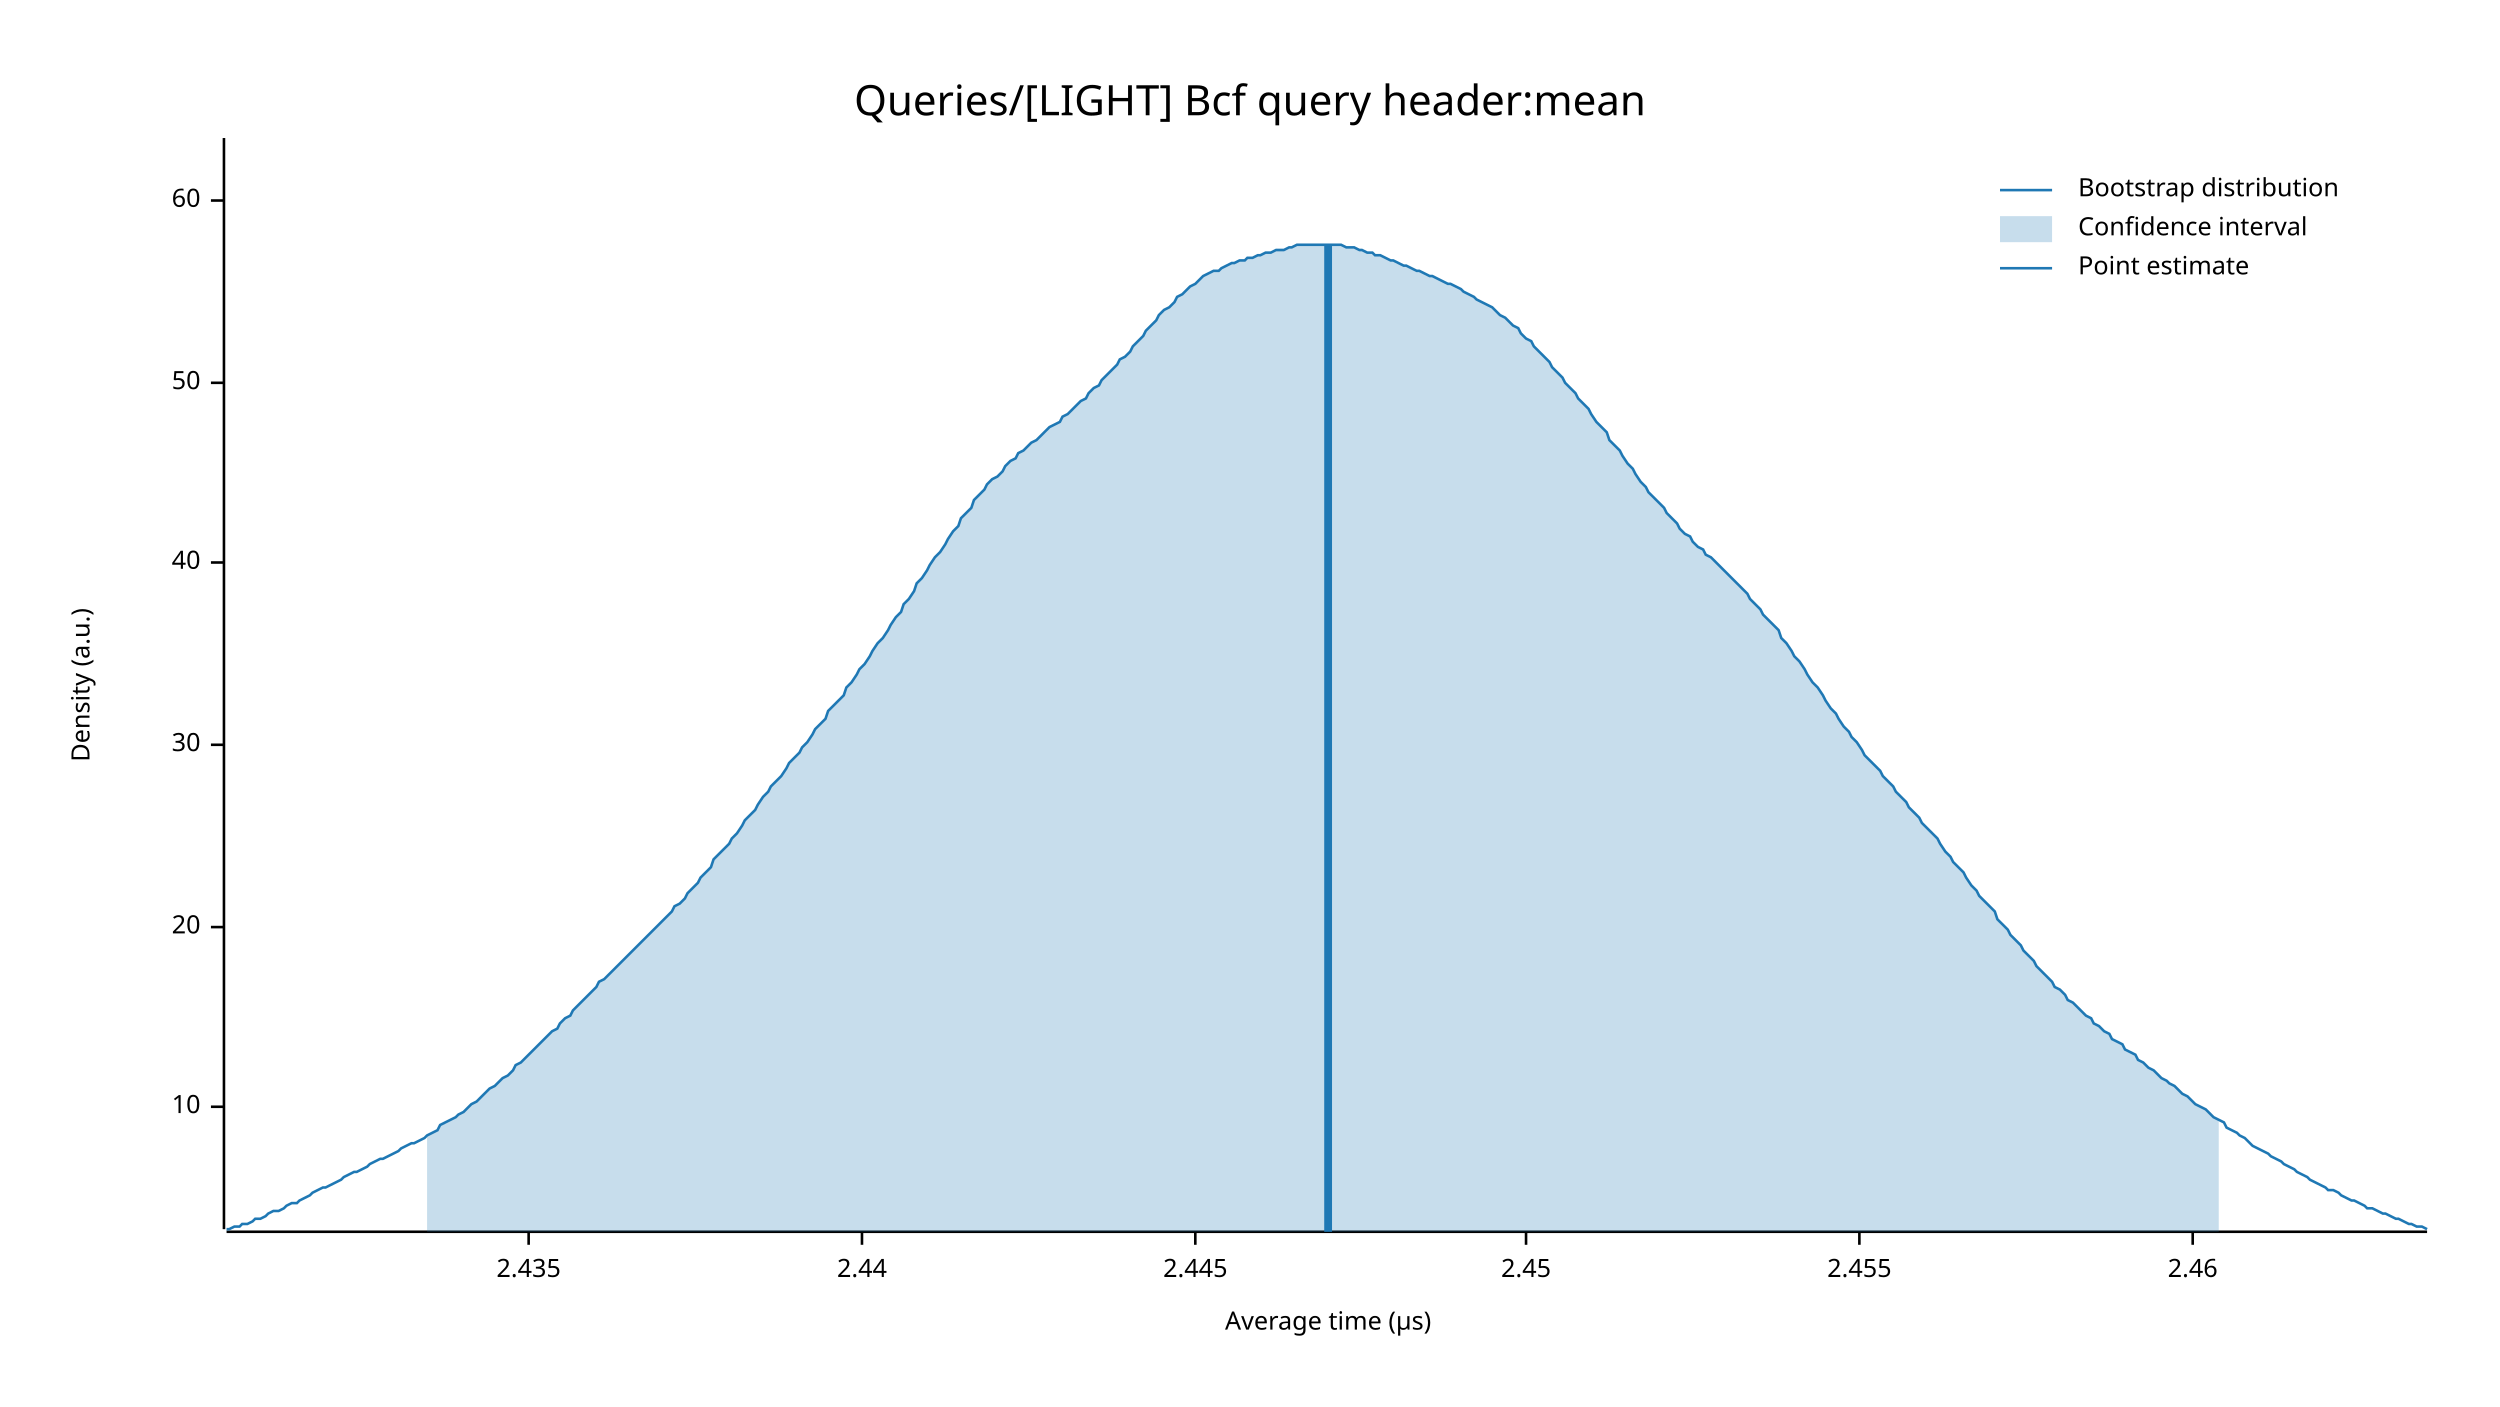
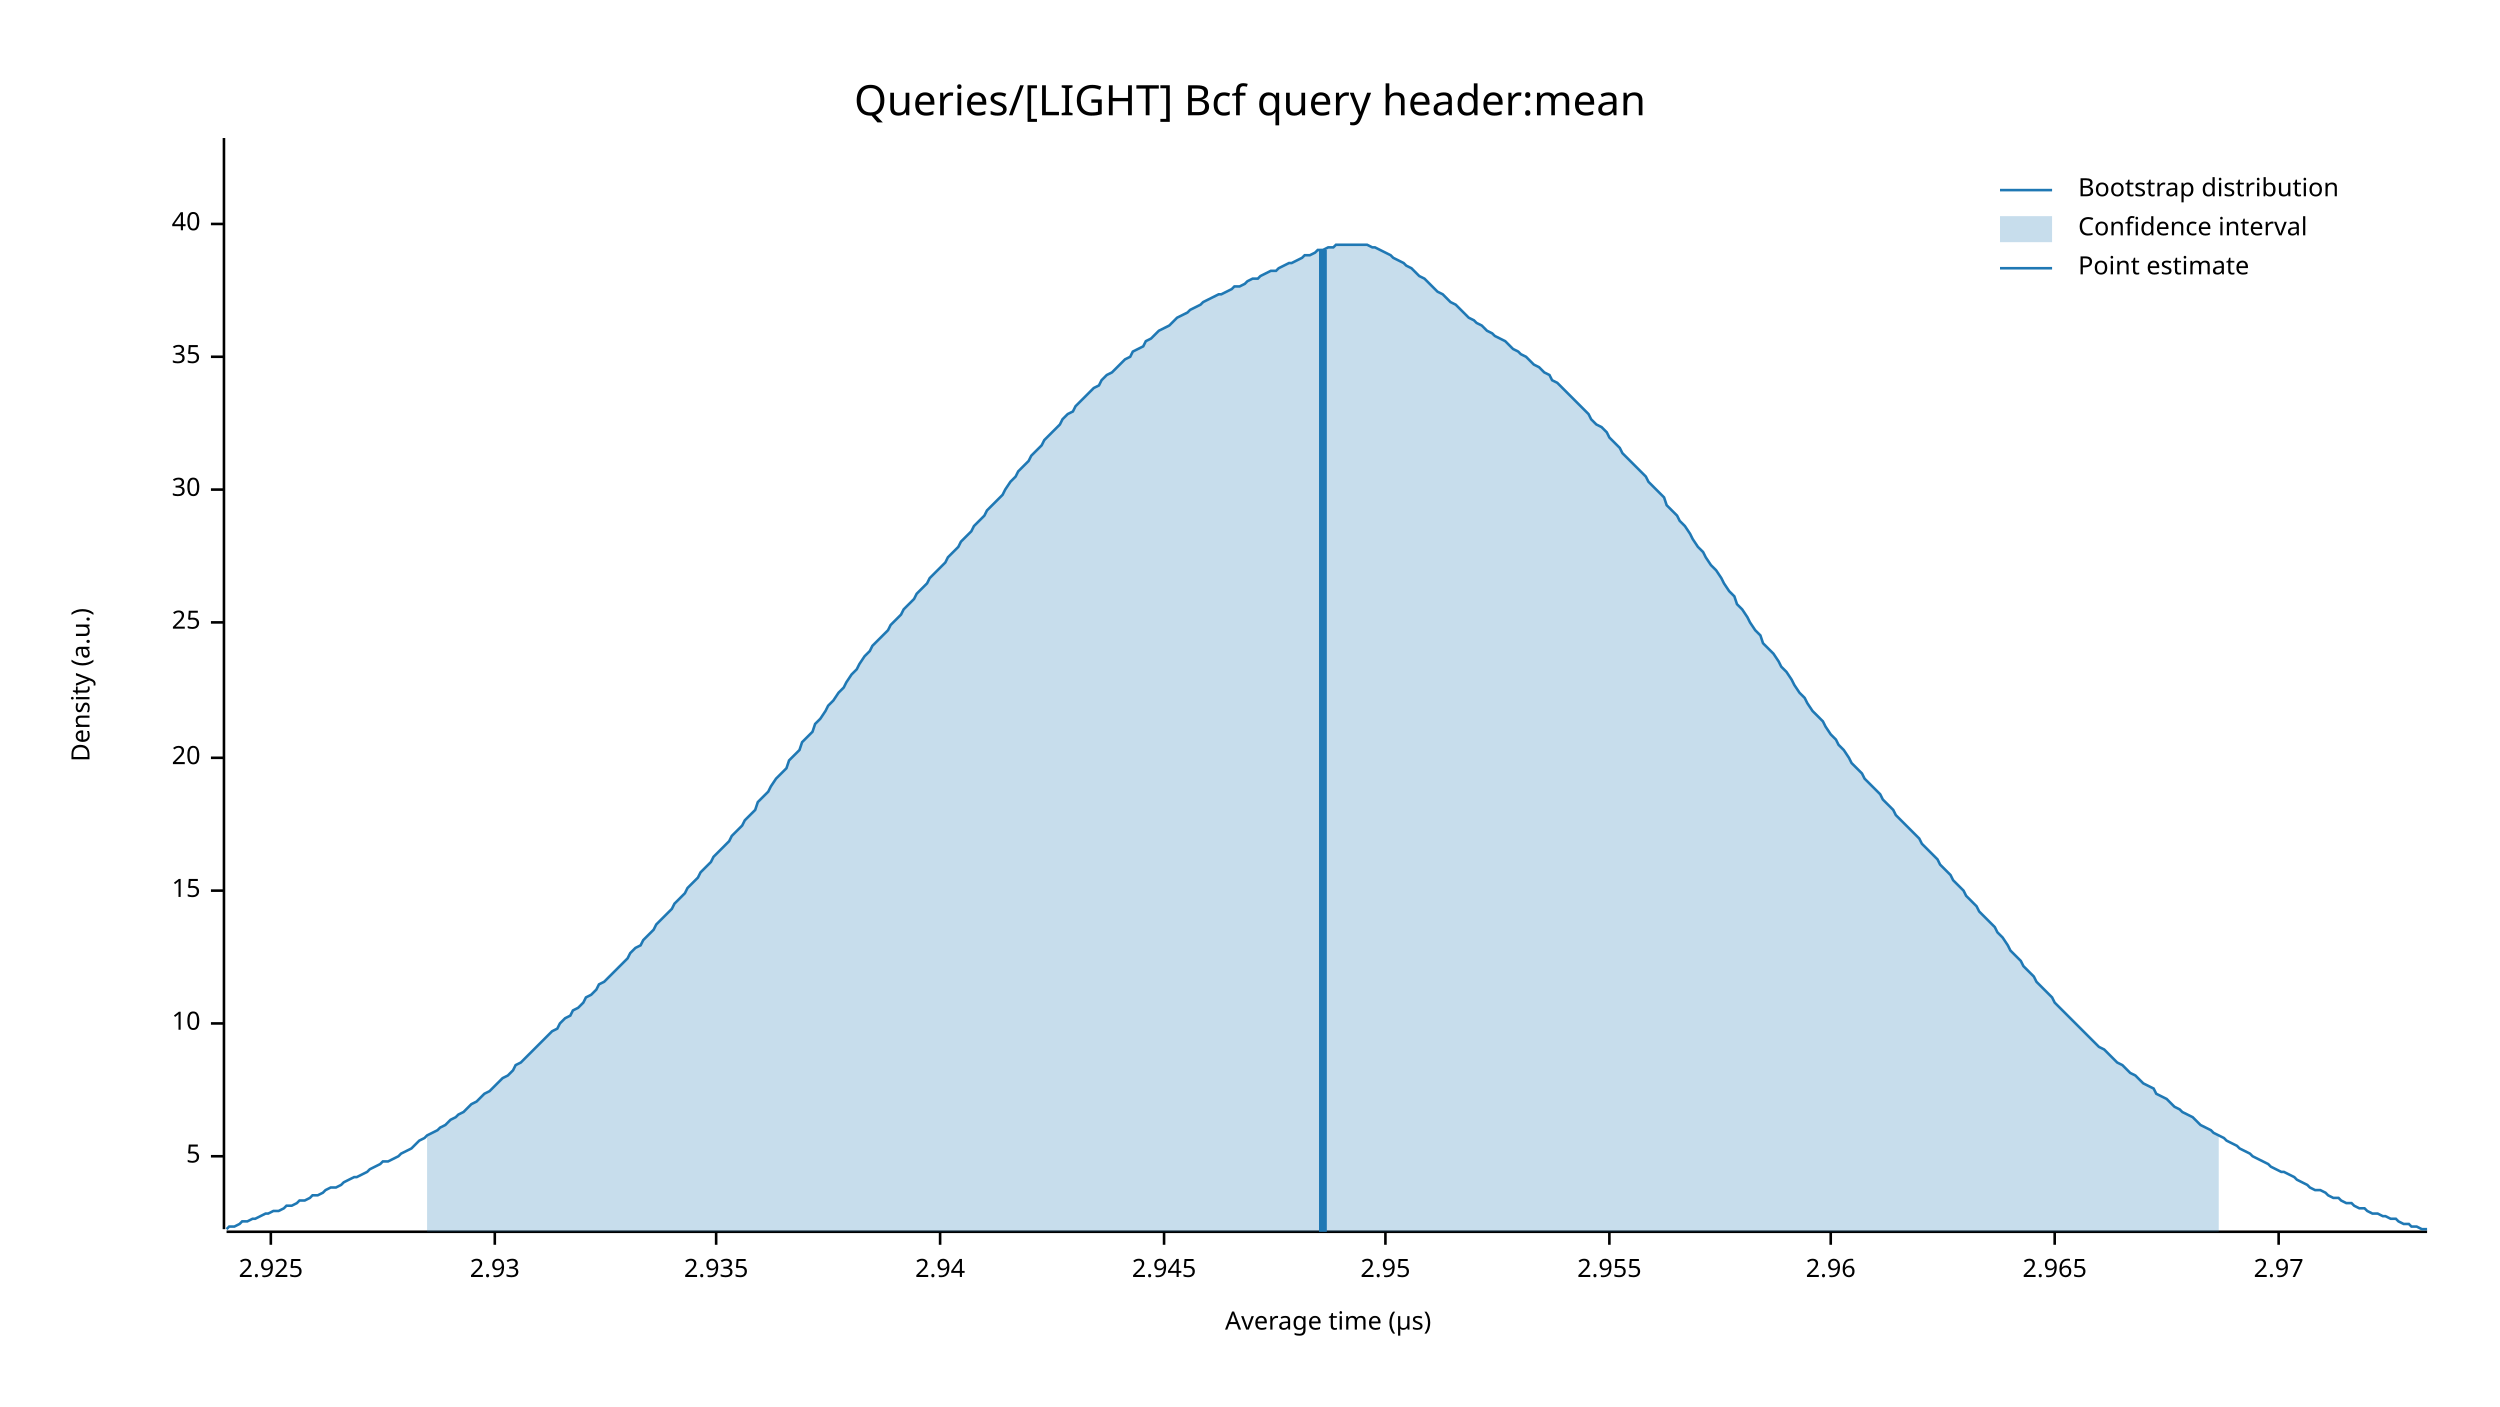
<svg xmlns="http://www.w3.org/2000/svg" width="960" height="540" viewBox="0 0 960 540">
  <text x="480" y="32" dy="0.76em" text-anchor="middle" font-family="sans-serif" font-size="16.129" opacity="1" fill="#000000">
Queries/[LIGHT] Bcf query header:mean
</text>
  <text x="27" y="263" dy="0.76em" text-anchor="middle" font-family="sans-serif" font-size="9.677" opacity="1" fill="#000000" transform="rotate(270, 27, 263)">
Density (a.u.)
</text>
  <text x="510" y="513" dy="-0.5ex" text-anchor="middle" font-family="sans-serif" font-size="9.677" opacity="1" fill="#000000">
Average time (µs)
</text>
  <polyline fill="none" opacity="1" stroke="#000000" stroke-width="1" points="86,53 86,472 " />
-   <text x="77" y="425" dy="0.5ex" text-anchor="end" font-family="sans-serif" font-size="9.677" opacity="1" fill="#000000">
+   <text x="77" y="444" dy="0.5ex" text-anchor="end" font-family="sans-serif" font-size="9.677" opacity="1" fill="#000000">
+ 5
+ </text>
+   <polyline fill="none" opacity="1" stroke="#000000" stroke-width="1" points="81,444 86,444 " />
+   <text x="77" y="393" dy="0.5ex" text-anchor="end" font-family="sans-serif" font-size="9.677" opacity="1" fill="#000000">
10
</text>
-   <polyline fill="none" opacity="1" stroke="#000000" stroke-width="1" points="81,425 86,425 " />
-   <text x="77" y="356" dy="0.5ex" text-anchor="end" font-family="sans-serif" font-size="9.677" opacity="1" fill="#000000">
+   <polyline fill="none" opacity="1" stroke="#000000" stroke-width="1" points="81,393 86,393 " />
+   <text x="77" y="342" dy="0.5ex" text-anchor="end" font-family="sans-serif" font-size="9.677" opacity="1" fill="#000000">
+ 15
+ </text>
+   <polyline fill="none" opacity="1" stroke="#000000" stroke-width="1" points="81,342 86,342 " />
+   <text x="77" y="291" dy="0.5ex" text-anchor="end" font-family="sans-serif" font-size="9.677" opacity="1" fill="#000000">
20
</text>
-   <polyline fill="none" opacity="1" stroke="#000000" stroke-width="1" points="81,356 86,356 " />
-   <text x="77" y="286" dy="0.5ex" text-anchor="end" font-family="sans-serif" font-size="9.677" opacity="1" fill="#000000">
+   <polyline fill="none" opacity="1" stroke="#000000" stroke-width="1" points="81,291 86,291 " />
+   <text x="77" y="239" dy="0.5ex" text-anchor="end" font-family="sans-serif" font-size="9.677" opacity="1" fill="#000000">
+ 25
+ </text>
+   <polyline fill="none" opacity="1" stroke="#000000" stroke-width="1" points="81,239 86,239 " />
+   <text x="77" y="188" dy="0.5ex" text-anchor="end" font-family="sans-serif" font-size="9.677" opacity="1" fill="#000000">
30
</text>
-   <polyline fill="none" opacity="1" stroke="#000000" stroke-width="1" points="81,286 86,286 " />
-   <text x="77" y="216" dy="0.5ex" text-anchor="end" font-family="sans-serif" font-size="9.677" opacity="1" fill="#000000">
+   <polyline fill="none" opacity="1" stroke="#000000" stroke-width="1" points="81,188 86,188 " />
+   <text x="77" y="137" dy="0.5ex" text-anchor="end" font-family="sans-serif" font-size="9.677" opacity="1" fill="#000000">
+ 35
+ </text>
+   <polyline fill="none" opacity="1" stroke="#000000" stroke-width="1" points="81,137 86,137 " />
+   <text x="77" y="86" dy="0.5ex" text-anchor="end" font-family="sans-serif" font-size="9.677" opacity="1" fill="#000000">
40
</text>
-   <polyline fill="none" opacity="1" stroke="#000000" stroke-width="1" points="81,216 86,216 " />
-   <text x="77" y="147" dy="0.5ex" text-anchor="end" font-family="sans-serif" font-size="9.677" opacity="1" fill="#000000">
- 50
+   <polyline fill="none" opacity="1" stroke="#000000" stroke-width="1" points="81,86 86,86 " />
+   <polyline fill="none" opacity="1" stroke="#000000" stroke-width="1" points="87,473 932,473 " />
+   <text x="104" y="483" dy="0.76em" text-anchor="middle" font-family="sans-serif" font-size="9.677" opacity="1" fill="#000000">
+ 2.925
</text>
-   <polyline fill="none" opacity="1" stroke="#000000" stroke-width="1" points="81,147 86,147 " />
-   <text x="77" y="77" dy="0.5ex" text-anchor="end" font-family="sans-serif" font-size="9.677" opacity="1" fill="#000000">
- 60
+   <polyline fill="none" opacity="1" stroke="#000000" stroke-width="1" points="104,473 104,478 " />
+   <text x="190" y="483" dy="0.76em" text-anchor="middle" font-family="sans-serif" font-size="9.677" opacity="1" fill="#000000">
+ 2.93
</text>
-   <polyline fill="none" opacity="1" stroke="#000000" stroke-width="1" points="81,77 86,77 " />
-   <polyline fill="none" opacity="1" stroke="#000000" stroke-width="1" points="87,473 932,473 " />
-   <text x="203" y="483" dy="0.76em" text-anchor="middle" font-family="sans-serif" font-size="9.677" opacity="1" fill="#000000">
- 2.435
+   <polyline fill="none" opacity="1" stroke="#000000" stroke-width="1" points="190,473 190,478 " />
+   <text x="275" y="483" dy="0.76em" text-anchor="middle" font-family="sans-serif" font-size="9.677" opacity="1" fill="#000000">
+ 2.935
</text>
-   <polyline fill="none" opacity="1" stroke="#000000" stroke-width="1" points="203,473 203,478 " />
-   <text x="331" y="483" dy="0.76em" text-anchor="middle" font-family="sans-serif" font-size="9.677" opacity="1" fill="#000000">
- 2.44
+   <polyline fill="none" opacity="1" stroke="#000000" stroke-width="1" points="275,473 275,478 " />
+   <text x="361" y="483" dy="0.76em" text-anchor="middle" font-family="sans-serif" font-size="9.677" opacity="1" fill="#000000">
+ 2.94
</text>
-   <polyline fill="none" opacity="1" stroke="#000000" stroke-width="1" points="331,473 331,478 " />
-   <text x="459" y="483" dy="0.76em" text-anchor="middle" font-family="sans-serif" font-size="9.677" opacity="1" fill="#000000">
- 2.445
+   <polyline fill="none" opacity="1" stroke="#000000" stroke-width="1" points="361,473 361,478 " />
+   <text x="447" y="483" dy="0.76em" text-anchor="middle" font-family="sans-serif" font-size="9.677" opacity="1" fill="#000000">
+ 2.945
</text>
-   <polyline fill="none" opacity="1" stroke="#000000" stroke-width="1" points="459,473 459,478 " />
-   <text x="586" y="483" dy="0.76em" text-anchor="middle" font-family="sans-serif" font-size="9.677" opacity="1" fill="#000000">
- 2.45
+   <polyline fill="none" opacity="1" stroke="#000000" stroke-width="1" points="447,473 447,478 " />
+   <text x="532" y="483" dy="0.76em" text-anchor="middle" font-family="sans-serif" font-size="9.677" opacity="1" fill="#000000">
+ 2.95
</text>
-   <polyline fill="none" opacity="1" stroke="#000000" stroke-width="1" points="586,473 586,478 " />
-   <text x="714" y="483" dy="0.76em" text-anchor="middle" font-family="sans-serif" font-size="9.677" opacity="1" fill="#000000">
- 2.455
+   <polyline fill="none" opacity="1" stroke="#000000" stroke-width="1" points="532,473 532,478 " />
+   <text x="618" y="483" dy="0.76em" text-anchor="middle" font-family="sans-serif" font-size="9.677" opacity="1" fill="#000000">
+ 2.955
</text>
-   <polyline fill="none" opacity="1" stroke="#000000" stroke-width="1" points="714,473 714,478 " />
-   <text x="842" y="483" dy="0.76em" text-anchor="middle" font-family="sans-serif" font-size="9.677" opacity="1" fill="#000000">
- 2.46
+   <polyline fill="none" opacity="1" stroke="#000000" stroke-width="1" points="618,473 618,478 " />
+   <text x="703" y="483" dy="0.76em" text-anchor="middle" font-family="sans-serif" font-size="9.677" opacity="1" fill="#000000">
+ 2.96
</text>
-   <polyline fill="none" opacity="1" stroke="#000000" stroke-width="1" points="842,473 842,478 " />
-   <polyline fill="none" opacity="1" stroke="#1F78B4" stroke-width="1" points="87,472 88,472 90,471 92,471 93,470 95,470 97,469 98,468 100,468 102,467 103,466 105,465 107,465 109,464 110,463 112,462 114,462 115,461 117,460 119,459 120,458 122,457 124,456 125,456 127,455 129,454 131,453 132,452 134,451 136,450 137,450 139,449 141,448 142,447 144,446 146,445 147,445 149,444 151,443 153,442 154,441 156,440 158,439 159,439 161,438 163,437 164,436 166,435 168,434 169,432 171,431 173,430 175,429 176,428 178,427 180,425 181,424 183,423 185,421 186,420 188,418 190,417 191,416 193,414 195,413 197,411 198,409 200,408 202,406 203,405 205,403 207,401 208,400 210,398 212,396 214,395 215,393 217,391 219,390 220,388 222,386 224,384 225,383 227,381 229,379 230,377 232,376 234,374 236,372 237,371 239,369 241,367 242,366 244,364 246,362 247,361 249,359 251,357 252,356 254,354 256,352 258,350 259,348 261,347 263,345 264,343 266,341 268,339 269,337 271,335 273,333 274,330 276,328 278,326 280,324 281,322 283,320 285,317 286,315 288,313 290,311 291,309 293,306 295,304 296,302 298,300 300,298 302,295 303,293 305,291 307,289 308,287 310,285 312,282 313,280 315,278 317,276 318,273 320,271 322,269 324,267 325,264 327,262 329,259 330,257 332,255 334,252 335,250 337,247 339,245 341,242 342,240 344,237 346,235 347,232 349,230 351,227 352,224 354,222 356,219 357,217 359,214 361,212 363,209 364,207 366,204 368,202 369,199 371,197 373,195 374,192 376,190 378,188 379,186 381,184 383,183 385,181 386,179 388,177 390,176 391,174 393,173 395,171 396,170 398,169 400,167 401,166 403,164 405,163 407,162 408,160 410,159 412,157 413,156 415,154 417,153 418,151 420,149 422,148 423,146 425,144 427,142 429,140 430,138 432,137 434,135 435,133 437,131 439,129 440,127 442,125 444,123 445,121 447,119 449,118 451,116 452,114 454,113 456,111 457,110 459,109 461,107 462,106 464,105 466,104 468,104 469,103 471,102 473,101 474,101 476,100 478,100 479,99 481,99 483,98 484,98 486,97 488,97 490,96 491,96 493,96 495,95 496,95 498,94 500,94 501,94 503,94 505,94 506,94 508,94 510,94 512,94 513,94 515,94 517,95 518,95 520,95 522,96 523,96 525,97 527,97 528,98 530,98 532,99 534,100 535,100 537,101 539,102 540,102 542,103 544,104 545,104 547,105 549,106 550,106 552,107 554,108 556,109 557,109 559,110 561,111 562,112 564,113 566,114 567,115 569,116 571,117 573,118 574,119 576,121 578,122 579,123 581,125 583,126 584,128 586,130 588,131 589,133 591,135 593,137 595,139 596,141 598,143 600,145 601,147 603,149 605,151 606,153 608,155 610,157 611,159 613,162 615,164 617,166 618,169 620,171 622,173 623,175 625,178 627,180 628,182 630,185 632,187 633,189 635,191 637,193 639,195 640,197 642,199 644,201 645,203 647,205 649,206 650,208 652,210 654,211 655,213 657,214 659,216 661,218 662,219 664,221 666,223 667,224 669,226 671,228 672,230 674,232 676,234 677,236 679,238 681,240 683,242 684,245 686,247 688,250 689,252 691,254 693,257 694,259 696,262 698,264 700,267 701,269 703,272 705,274 706,276 708,279 710,281 711,283 713,285 715,288 716,290 718,292 720,294 722,296 723,298 725,300 727,302 728,304 730,306 732,308 733,310 735,312 737,314 738,316 740,318 742,320 744,322 745,324 747,327 749,329 750,331 752,333 754,335 755,337 757,340 759,342 760,344 762,346 764,348 766,350 767,353 769,355 771,357 772,359 774,361 776,363 777,365 779,367 781,369 782,371 784,373 786,375 788,377 789,379 791,380 793,382 794,384 796,385 798,387 799,388 801,390 803,391 804,393 806,394 808,396 810,397 811,399 813,400 815,401 816,403 818,404 820,405 821,407 823,408 825,410 827,411 828,412 830,414 832,415 833,416 835,417 837,419 838,420 840,421 842,423 843,424 845,425 847,426 849,428 850,429 852,430 854,431 855,433 857,434 859,435 860,436 862,437 864,439 865,440 867,441 869,442 871,443 872,444 874,445 876,446 877,447 879,448 881,449 882,450 884,451 886,452 887,453 889,454 891,455 893,456 894,457 896,457 898,458 899,459 901,460 903,461 904,461 906,462 908,463 909,464 911,464 913,465 915,466 916,466 918,467 920,468 921,468 923,469 925,470 926,470 928,471 930,471 932,472 " />
-   <polygon opacity="0.25" fill="#1F78B4" points="164,436 166,435 168,434 169,432 171,431 173,430 175,429 176,428 178,427 180,425 181,424 183,423 185,421 186,420 188,418 190,417 191,416 193,414 195,413 197,411 198,409 200,408 202,406 203,405 205,403 207,401 208,400 210,398 212,396 214,395 215,393 217,391 219,390 220,388 222,386 224,384 225,383 227,381 229,379 230,377 232,376 234,374 236,372 237,371 239,369 241,367 242,366 244,364 246,362 247,361 249,359 251,357 252,356 254,354 256,352 258,350 259,348 261,347 263,345 264,343 266,341 268,339 269,337 271,335 273,333 274,330 276,328 278,326 280,324 281,322 283,320 285,317 286,315 288,313 290,311 291,309 293,306 295,304 296,302 298,300 300,298 302,295 303,293 305,291 307,289 308,287 310,285 312,282 313,280 315,278 317,276 318,273 320,271 322,269 324,267 325,264 327,262 329,259 330,257 332,255 334,252 335,250 337,247 339,245 341,242 342,240 344,237 346,235 347,232 349,230 351,227 352,224 354,222 356,219 357,217 359,214 361,212 363,209 364,207 366,204 368,202 369,199 371,197 373,195 374,192 376,190 378,188 379,186 381,184 383,183 385,181 386,179 388,177 390,176 391,174 393,173 395,171 396,170 398,169 400,167 401,166 403,164 405,163 407,162 408,160 410,159 412,157 413,156 415,154 417,153 418,151 420,149 422,148 423,146 425,144 427,142 429,140 430,138 432,137 434,135 435,133 437,131 439,129 440,127 442,125 444,123 445,121 447,119 449,118 451,116 452,114 454,113 456,111 457,110 459,109 461,107 462,106 464,105 466,104 468,104 469,103 471,102 473,101 474,101 476,100 478,100 479,99 481,99 483,98 484,98 486,97 488,97 490,96 491,96 493,96 495,95 496,95 498,94 500,94 501,94 503,94 505,94 506,94 508,94 510,94 512,94 513,94 515,94 517,95 518,95 520,95 522,96 523,96 525,97 527,97 528,98 530,98 532,99 534,100 535,100 537,101 539,102 540,102 542,103 544,104 545,104 547,105 549,106 550,106 552,107 554,108 556,109 557,109 559,110 561,111 562,112 564,113 566,114 567,115 569,116 571,117 573,118 574,119 576,121 578,122 579,123 581,125 583,126 584,128 586,130 588,131 589,133 591,135 593,137 595,139 596,141 598,143 600,145 601,147 603,149 605,151 606,153 608,155 610,157 611,159 613,162 615,164 617,166 618,169 620,171 622,173 623,175 625,178 627,180 628,182 630,185 632,187 633,189 635,191 637,193 639,195 640,197 642,199 644,201 645,203 647,205 649,206 650,208 652,210 654,211 655,213 657,214 659,216 661,218 662,219 664,221 666,223 667,224 669,226 671,228 672,230 674,232 676,234 677,236 679,238 681,240 683,242 684,245 686,247 688,250 689,252 691,254 693,257 694,259 696,262 698,264 700,267 701,269 703,272 705,274 706,276 708,279 710,281 711,283 713,285 715,288 716,290 718,292 720,294 722,296 723,298 725,300 727,302 728,304 730,306 732,308 733,310 735,312 737,314 738,316 740,318 742,320 744,322 745,324 747,327 749,329 750,331 752,333 754,335 755,337 757,340 759,342 760,344 762,346 764,348 766,350 767,353 769,355 771,357 772,359 774,361 776,363 777,365 779,367 781,369 782,371 784,373 786,375 788,377 789,379 791,380 793,382 794,384 796,385 798,387 799,388 801,390 803,391 804,393 806,394 808,396 810,397 811,399 813,400 815,401 816,403 818,404 820,405 821,407 823,408 825,410 827,411 828,412 830,414 832,415 833,416 835,417 837,419 838,420 840,421 842,423 843,424 845,425 847,426 849,428 850,429 852,430 852,473 164,473 " />
-   <polyline fill="none" opacity="1" stroke="#1F78B4" stroke-width="3" points="510,473 510,94 " />
+   <polyline fill="none" opacity="1" stroke="#000000" stroke-width="1" points="703,473 703,478 " />
+   <text x="789" y="483" dy="0.76em" text-anchor="middle" font-family="sans-serif" font-size="9.677" opacity="1" fill="#000000">
+ 2.965
+ </text>
+   <polyline fill="none" opacity="1" stroke="#000000" stroke-width="1" points="789,473 789,478 " />
+   <text x="875" y="483" dy="0.76em" text-anchor="middle" font-family="sans-serif" font-size="9.677" opacity="1" fill="#000000">
+ 2.97
+ </text>
+   <polyline fill="none" opacity="1" stroke="#000000" stroke-width="1" points="875,473 875,478 " />
+   <polyline fill="none" opacity="1" stroke="#1F78B4" stroke-width="1" points="87,472 88,471 90,471 92,470 93,469 95,469 97,468 98,468 100,467 102,466 103,466 105,465 107,465 109,464 110,463 112,463 114,462 115,461 117,461 119,460 120,459 122,459 124,458 125,457 127,456 129,456 131,455 132,454 134,453 136,452 137,452 139,451 141,450 142,449 144,448 146,447 147,446 149,446 151,445 153,444 154,443 156,442 158,441 159,440 161,438 163,437 164,436 166,435 168,434 169,433 171,432 173,430 175,429 176,428 178,427 180,425 181,424 183,423 185,421 186,420 188,419 190,417 191,416 193,414 195,413 197,411 198,409 200,408 202,406 203,405 205,403 207,401 208,400 210,398 212,396 214,395 215,393 217,391 219,390 220,388 222,387 224,385 225,383 227,382 229,380 230,378 232,377 234,375 236,373 237,372 239,370 241,368 242,366 244,364 246,363 247,361 249,359 251,357 252,355 254,353 256,351 258,349 259,347 261,345 263,343 264,341 266,339 268,337 269,335 271,333 273,331 274,329 276,327 278,325 280,323 281,321 283,319 285,317 286,315 288,313 290,311 291,308 293,306 295,304 296,302 298,299 300,297 302,295 303,292 305,290 307,288 308,285 310,283 312,281 313,278 315,276 317,273 318,271 320,269 322,266 324,264 325,262 327,259 329,257 330,255 332,252 334,250 335,248 337,246 339,244 341,242 342,240 344,238 346,236 347,234 349,232 351,230 352,228 354,226 356,224 357,222 359,220 361,218 363,216 364,214 366,212 368,210 369,208 371,206 373,204 374,202 376,200 378,198 379,196 381,194 383,192 385,190 386,188 388,185 390,183 391,181 393,179 395,177 396,175 398,173 400,171 401,169 403,167 405,165 407,163 408,161 410,159 412,158 413,156 415,154 417,152 418,151 420,149 422,148 423,146 425,144 427,143 429,141 430,140 432,138 434,137 435,135 437,134 439,133 440,131 442,130 444,128 445,127 447,126 449,125 451,123 452,122 454,121 456,120 457,119 459,118 461,117 462,116 464,115 466,114 468,113 469,113 471,112 473,111 474,110 476,110 478,109 479,108 481,107 483,107 484,106 486,105 488,104 490,104 491,103 493,102 495,101 496,101 498,100 500,99 501,98 503,98 505,97 506,96 508,96 510,95 512,95 513,94 515,94 517,94 518,94 520,94 522,94 523,94 525,94 527,95 528,95 530,96 532,97 534,98 535,99 537,100 539,101 540,102 542,103 544,105 545,106 547,107 549,109 550,110 552,112 554,113 556,115 557,116 559,117 561,119 562,120 564,122 566,123 567,124 569,125 571,127 573,128 574,129 576,130 578,131 579,132 581,134 583,135 584,136 586,137 588,139 589,140 591,141 593,143 595,144 596,146 598,147 600,149 601,150 603,152 605,154 606,155 608,157 610,159 611,161 613,163 615,164 617,166 618,168 620,170 622,172 623,174 625,176 627,178 628,179 630,181 632,183 633,185 635,187 637,189 639,191 640,194 642,196 644,198 645,200 647,202 649,205 650,207 652,210 654,212 655,214 657,217 659,219 661,222 662,224 664,227 666,229 667,232 669,234 671,237 672,239 674,242 676,244 677,247 679,249 681,251 683,254 684,256 686,258 688,261 689,263 691,266 693,268 694,270 696,273 698,275 700,277 701,279 703,282 705,284 706,286 708,288 710,291 711,293 713,295 715,297 716,299 718,301 720,303 722,305 723,307 725,309 727,311 728,313 730,315 732,317 733,318 735,320 737,322 738,324 740,326 742,328 744,330 745,332 747,334 749,336 750,338 752,340 754,342 755,344 757,346 759,348 760,350 762,352 764,354 766,356 767,358 769,360 771,363 772,365 774,367 776,369 777,371 779,373 781,375 782,377 784,379 786,381 788,383 789,385 791,387 793,389 794,390 796,392 798,394 799,395 801,397 803,399 804,400 806,402 808,403 810,405 811,406 813,408 815,409 816,410 818,412 820,413 821,414 823,416 825,417 827,418 828,420 830,421 832,422 833,423 835,425 837,426 838,427 840,428 842,429 843,430 845,432 847,433 849,434 850,435 852,436 854,437 855,438 857,439 859,440 860,441 862,442 864,443 865,444 867,445 869,446 871,447 872,448 874,449 876,450 877,450 879,451 881,452 882,453 884,454 886,455 887,456 889,457 891,457 893,458 894,459 896,460 898,460 899,461 901,462 903,462 904,463 906,464 908,464 909,465 911,466 913,466 915,467 916,467 918,468 920,468 921,469 923,470 925,470 926,471 928,471 930,472 932,472 " />
+   <polygon opacity="0.25" fill="#1F78B4" points="164,436 166,435 168,434 169,433 171,432 173,430 175,429 176,428 178,427 180,425 181,424 183,423 185,421 186,420 188,419 190,417 191,416 193,414 195,413 197,411 198,409 200,408 202,406 203,405 205,403 207,401 208,400 210,398 212,396 214,395 215,393 217,391 219,390 220,388 222,387 224,385 225,383 227,382 229,380 230,378 232,377 234,375 236,373 237,372 239,370 241,368 242,366 244,364 246,363 247,361 249,359 251,357 252,355 254,353 256,351 258,349 259,347 261,345 263,343 264,341 266,339 268,337 269,335 271,333 273,331 274,329 276,327 278,325 280,323 281,321 283,319 285,317 286,315 288,313 290,311 291,308 293,306 295,304 296,302 298,299 300,297 302,295 303,292 305,290 307,288 308,285 310,283 312,281 313,278 315,276 317,273 318,271 320,269 322,266 324,264 325,262 327,259 329,257 330,255 332,252 334,250 335,248 337,246 339,244 341,242 342,240 344,238 346,236 347,234 349,232 351,230 352,228 354,226 356,224 357,222 359,220 361,218 363,216 364,214 366,212 368,210 369,208 371,206 373,204 374,202 376,200 378,198 379,196 381,194 383,192 385,190 386,188 388,185 390,183 391,181 393,179 395,177 396,175 398,173 400,171 401,169 403,167 405,165 407,163 408,161 410,159 412,158 413,156 415,154 417,152 418,151 420,149 422,148 423,146 425,144 427,143 429,141 430,140 432,138 434,137 435,135 437,134 439,133 440,131 442,130 444,128 445,127 447,126 449,125 451,123 452,122 454,121 456,120 457,119 459,118 461,117 462,116 464,115 466,114 468,113 469,113 471,112 473,111 474,110 476,110 478,109 479,108 481,107 483,107 484,106 486,105 488,104 490,104 491,103 493,102 495,101 496,101 498,100 500,99 501,98 503,98 505,97 506,96 508,96 510,95 512,95 513,94 515,94 517,94 518,94 520,94 522,94 523,94 525,94 527,95 528,95 530,96 532,97 534,98 535,99 537,100 539,101 540,102 542,103 544,105 545,106 547,107 549,109 550,110 552,112 554,113 556,115 557,116 559,117 561,119 562,120 564,122 566,123 567,124 569,125 571,127 573,128 574,129 576,130 578,131 579,132 581,134 583,135 584,136 586,137 588,139 589,140 591,141 593,143 595,144 596,146 598,147 600,149 601,150 603,152 605,154 606,155 608,157 610,159 611,161 613,163 615,164 617,166 618,168 620,170 622,172 623,174 625,176 627,178 628,179 630,181 632,183 633,185 635,187 637,189 639,191 640,194 642,196 644,198 645,200 647,202 649,205 650,207 652,210 654,212 655,214 657,217 659,219 661,222 662,224 664,227 666,229 667,232 669,234 671,237 672,239 674,242 676,244 677,247 679,249 681,251 683,254 684,256 686,258 688,261 689,263 691,266 693,268 694,270 696,273 698,275 700,277 701,279 703,282 705,284 706,286 708,288 710,291 711,293 713,295 715,297 716,299 718,301 720,303 722,305 723,307 725,309 727,311 728,313 730,315 732,317 733,318 735,320 737,322 738,324 740,326 742,328 744,330 745,332 747,334 749,336 750,338 752,340 754,342 755,344 757,346 759,348 760,350 762,352 764,354 766,356 767,358 769,360 771,363 772,365 774,367 776,369 777,371 779,373 781,375 782,377 784,379 786,381 788,383 789,385 791,387 793,389 794,390 796,392 798,394 799,395 801,397 803,399 804,400 806,402 808,403 810,405 811,406 813,408 815,409 816,410 818,412 820,413 821,414 823,416 825,417 827,418 828,420 830,421 832,422 833,423 835,425 837,426 838,427 840,428 842,429 843,430 845,432 847,433 849,434 850,435 852,436 852,473 164,473 " />
+   <polyline fill="none" opacity="1" stroke="#1F78B4" stroke-width="3" points="508,473 508,96 " />
  <text x="798" y="68" dy="0.76em" text-anchor="start" font-family="sans-serif" font-size="9.677" opacity="1" fill="#000000">
Bootstrap distribution
</text>
  <text x="798" y="83" dy="0.76em" text-anchor="start" font-family="sans-serif" font-size="9.677" opacity="1" fill="#000000">
Confidence interval
</text>
  <text x="798" y="98" dy="0.76em" text-anchor="start" font-family="sans-serif" font-size="9.677" opacity="1" fill="#000000">
Point estimate
</text>
  <polyline fill="none" opacity="1" stroke="#1F78B4" stroke-width="1" points="768,73 788,73 " />
  <rect x="768" y="83" width="20" height="10" opacity="0.25" fill="#1F78B4" stroke="none" />
  <polyline fill="none" opacity="1" stroke="#1F78B4" stroke-width="1" points="768,103 788,103 " />
</svg>
